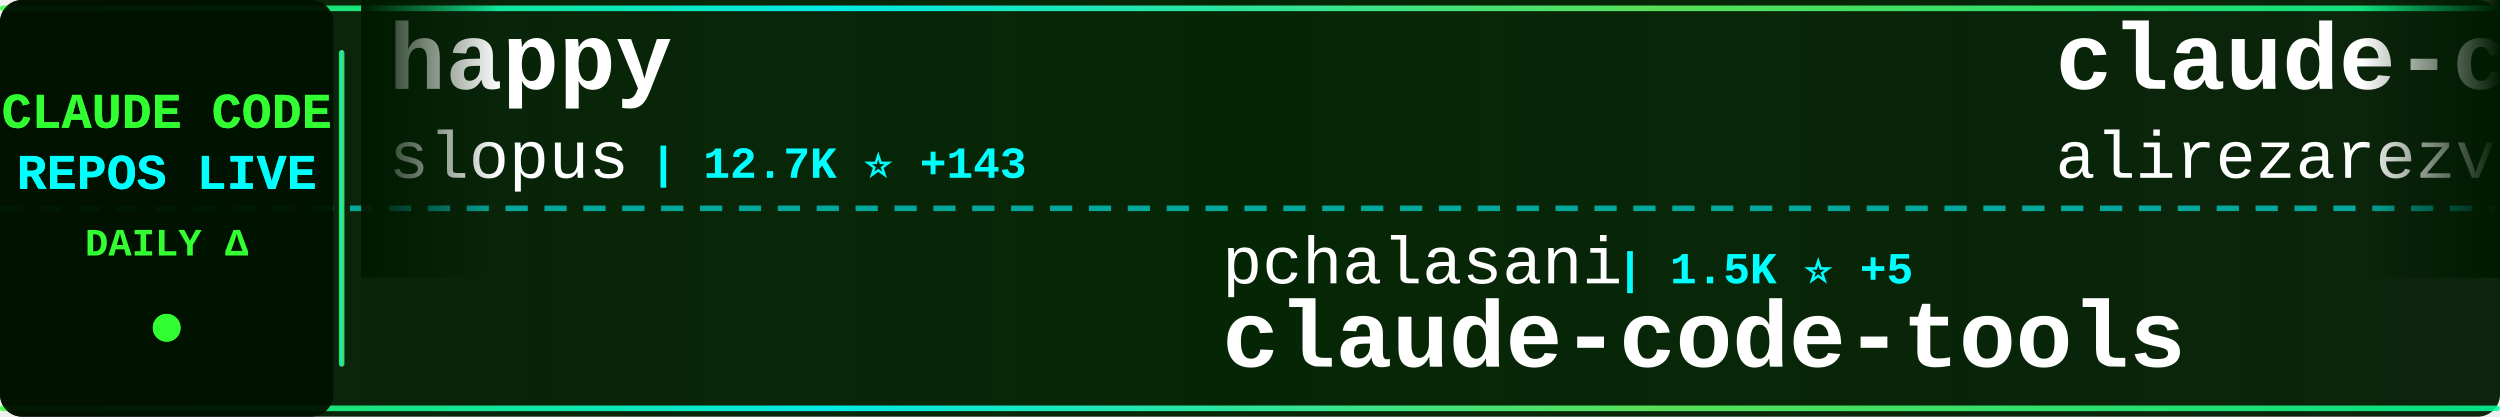
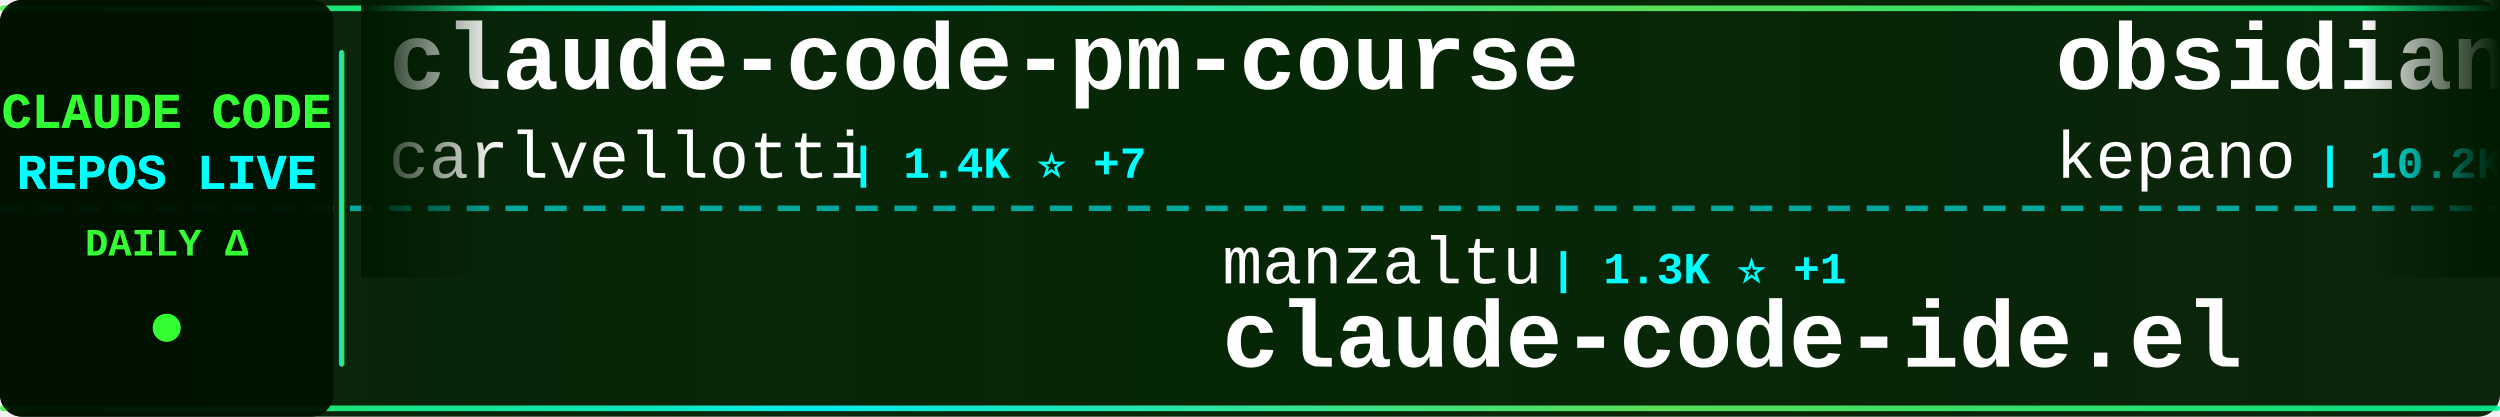
<svg xmlns="http://www.w3.org/2000/svg" width="900" height="150">
  <defs>
    <linearGradient id="tickerBg" x1="0%" y1="0%" x2="100%" y2="0%">
      <stop offset="0%" style="stop-color:#001a00;stop-opacity:0.95" />
      <stop offset="50%" style="stop-color:#002200;stop-opacity:0.98" />
      <stop offset="100%" style="stop-color:#001a00;stop-opacity:0.95" />
    </linearGradient>
    <linearGradient id="borderGrad" x1="0%" y1="0%" x2="100%" y2="0%">
      <stop offset="0%" style="stop-color:#33ff33;stop-opacity:0.85">
        <animate attributeName="stop-opacity" values="0.85;1;0.85" dur="2s" repeatCount="indefinite" />
      </stop>
      <stop offset="33%" style="stop-color:#00ffff;stop-opacity:0.9">
        <animate attributeName="stop-opacity" values="0.9;1;0.9" dur="2.2s" repeatCount="indefinite" />
      </stop>
      <stop offset="66%" style="stop-color:#66ff66;stop-opacity:0.85">
        <animate attributeName="stop-opacity" values="0.85;1;0.85" dur="1.8s" repeatCount="indefinite" />
      </stop>
      <stop offset="100%" style="stop-color:#00ff99;stop-opacity:0.85">
        <animate attributeName="stop-opacity" values="0.85;1;0.85" dur="2s" repeatCount="indefinite" />
      </stop>
    </linearGradient>
    <filter id="textGlow">
      <feGaussianBlur stdDeviation="0.1" result="coloredBlur" />
      <feMerge>
        <feMergeNode in="coloredBlur" />
        <feMergeNode in="SourceGraphic" />
      </feMerge>
    </filter>
    <filter id="metricGlow">
      <feGaussianBlur stdDeviation="0.2" result="coloredBlur" />
      <feMerge>
        <feMergeNode in="coloredBlur" />
        <feMergeNode in="SourceGraphic" />
      </feMerge>
    </filter>
    <linearGradient id="leftFade" x1="0%" y1="0%" x2="100%" y2="0%">
      <stop offset="0%" style="stop-color:#001a00;stop-opacity:1" />
      <stop offset="100%" style="stop-color:#001a00;stop-opacity:0" />
    </linearGradient>
    <linearGradient id="rightFade" x1="0%" y1="0%" x2="100%" y2="0%">
      <stop offset="0%" style="stop-color:#001a00;stop-opacity:0" />
      <stop offset="100%" style="stop-color:#001a00;stop-opacity:1" />
    </linearGradient>
  </defs>
  <rect width="900" height="150" fill="url(#tickerBg)" rx="8" />
  <rect x="0" y="2" width="900" height="2" fill="url(#borderGrad)" rx="1" />
  <rect x="0" y="146" width="900" height="2" fill="url(#borderGrad)" rx="1" />
  <line x1="0" y1="75" x2="900" y2="75" stroke="#00ffff" stroke-width="2" stroke-dasharray="8 6" opacity="0.6" />
  <rect x="0" y="0" width="120" height="150" fill="#001100" opacity="0.95" rx="8" />
  <text x="60" y="46" font-family="'Courier New', monospace" font-size="18" font-weight="bold" fill="#33ff33" text-anchor="middle" filter="url(#textGlow)">
    CLAUDE CODE
  </text>
  <text x="60" y="68" font-family="'Courier New', monospace" font-size="18" font-weight="bold" fill="#00ffff" text-anchor="middle" filter="url(#textGlow)">
    REPOS LIVE
  </text>
  <text x="60" y="92" font-family="'Courier New', monospace" font-size="14" font-weight="bold" fill="#33ff33" text-anchor="middle">
    DAILY Δ
  </text>
  <circle cx="60" cy="118" r="5" fill="#33ff33" filter="url(#metricGlow)">
    <animate attributeName="r" values="4;6;4" dur="1.5s" repeatCount="indefinite" />
    <animate attributeName="opacity" values="0.6;1;0.6" dur="1.5s" repeatCount="indefinite" />
  </circle>
  <rect x="122" y="18" width="2" height="114" fill="url(#borderGrad)" rx="1" />
  <clipPath id="tickerClip">
    <rect x="130" y="0" width="770" height="150" />
  </clipPath>
  <g clip-path="url(#tickerClip)">
    <g id="tickerItems">
      <animateTransform attributeName="transform" attributeType="XML" type="translate" from="0 0" to="-3000 0" dur="54s" repeatCount="indefinite" />
      <g transform="translate(0, 0)">
-         <text x="140" y="32" font-family="'Courier New', monospace" font-size="34" font-weight="bold" fill="#ffffff">happy</text>
-         <text x="140" y="64" font-family="'Courier New', monospace" font-size="24" font-weight="normal" fill="#ffffff" opacity="1.0">slopus</text>
-         <text x="234" y="64" font-family="'Courier New', monospace" font-size="16" font-weight="bold" fill="#00ffff"> | 12.7K ⭐ +143</text>
+         <text x="140" y="32" font-family="'Courier New', monospace" font-size="34" font-weight="bold" fill="#ffffff">claude-code-pm-course</text>
+         <text x="140" y="64" font-family="'Courier New', monospace" font-size="24" font-weight="normal" fill="#ffffff" opacity="1.0">carlvellotti</text>
+         <text x="306" y="64" font-family="'Courier New', monospace" font-size="16" font-weight="bold" fill="#00ffff"> | 1.4K ⭐ +7</text>
      </g>
      <g transform="translate(300, 0)">
-         <text x="140" y="102" font-family="'Courier New', monospace" font-size="24" font-weight="normal" fill="#ffffff" opacity="1.0">pchalasani</text>
-         <text x="282" y="102" font-family="'Courier New', monospace" font-size="16" font-weight="bold" fill="#00ffff"> | 1.5K ⭐ +5</text>
-         <text x="140" y="132" font-family="'Courier New', monospace" font-size="34" font-weight="bold" fill="#ffffff">claude-code-tools</text>
+         <text x="140" y="102" font-family="'Courier New', monospace" font-size="24" font-weight="normal" fill="#ffffff" opacity="1.0">manzaltu</text>
+         <text x="258" y="102" font-family="'Courier New', monospace" font-size="16" font-weight="bold" fill="#00ffff"> | 1.3K ⭐ +1</text>
+         <text x="140" y="132" font-family="'Courier New', monospace" font-size="34" font-weight="bold" fill="#ffffff">claude-code-ide.el</text>
      </g>
      <g transform="translate(600, 0)">
-         <text x="140" y="32" font-family="'Courier New', monospace" font-size="34" font-weight="bold" fill="#ffffff">claude-code-tresor</text>
-         <text x="140" y="64" font-family="'Courier New', monospace" font-size="24" font-weight="normal" fill="#ffffff" opacity="1.0">alirezarezvani</text>
-         <text x="330" y="64" font-family="'Courier New', monospace" font-size="16" font-weight="bold" fill="#00ffff"> | 525 ⭐ +2</text>
+         <text x="140" y="32" font-family="'Courier New', monospace" font-size="34" font-weight="bold" fill="#ffffff">obsidian-skills</text>
+         <text x="140" y="64" font-family="'Courier New', monospace" font-size="24" font-weight="normal" fill="#ffffff" opacity="1.0">kepano</text>
+         <text x="234" y="64" font-family="'Courier New', monospace" font-size="16" font-weight="bold" fill="#00ffff"> | 10.2K ⭐ +69</text>
      </g>
      <g transform="translate(900, 0)">
-         <text x="140" y="102" font-family="'Courier New', monospace" font-size="24" font-weight="normal" fill="#ffffff" opacity="1.0">shanraisshan</text>
-         <text x="306" y="102" font-family="'Courier New', monospace" font-size="16" font-weight="bold" fill="#00ffff"> | 2.8K ⭐ +82</text>
-         <text x="140" y="132" font-family="'Courier New', monospace" font-size="34" font-weight="bold" fill="#ffffff">claude-code-best-practic...</text>
+         <text x="140" y="102" font-family="'Courier New', monospace" font-size="24" font-weight="normal" fill="#ffffff" opacity="1.0">https-deeplearning-ai</text>
+         <text x="414" y="102" font-family="'Courier New', monospace" font-size="16" font-weight="bold" fill="#00ffff"> | 418 ⭐ +4</text>
+         <text x="140" y="132" font-family="'Courier New', monospace" font-size="34" font-weight="bold" fill="#ffffff">sc-claude-code-files</text>
      </g>
      <g transform="translate(1200, 0)">
-         <text x="140" y="32" font-family="'Courier New', monospace" font-size="34" font-weight="bold" fill="#ffffff">cc</text>
-         <text x="140" y="64" font-family="'Courier New', monospace" font-size="24" font-weight="normal" fill="#ffffff" opacity="1.0">kn1026</text>
-         <text x="234" y="64" font-family="'Courier New', monospace" font-size="16" font-weight="bold" fill="#00ffff"> | 705 ⭐ +1</text>
+         <text x="140" y="32" font-family="'Courier New', monospace" font-size="34" font-weight="bold" fill="#ffffff">claude-code</text>
+         <text x="140" y="64" font-family="'Courier New', monospace" font-size="24" font-weight="normal" fill="#ffffff" opacity="1.0">laravel</text>
+         <text x="246" y="64" font-family="'Courier New', monospace" font-size="16" font-weight="bold" fill="#00ffff"> | 499 ⭐ +2</text>
      </g>
      <g transform="translate(1500, 0)">
-         <text x="140" y="102" font-family="'Courier New', monospace" font-size="24" font-weight="normal" fill="#ffffff" opacity="1.0">lst97</text>
-         <text x="222" y="102" font-family="'Courier New', monospace" font-size="16" font-weight="bold" fill="#00ffff"> | 1.4K ⭐ +4</text>
-         <text x="140" y="132" font-family="'Courier New', monospace" font-size="34" font-weight="bold" fill="#ffffff">claude-code-sub-agents</text>
+         <text x="140" y="102" font-family="'Courier New', monospace" font-size="24" font-weight="normal" fill="#ffffff" opacity="1.0">feiskyer</text>
+         <text x="258" y="102" font-family="'Courier New', monospace" font-size="16" font-weight="bold" fill="#00ffff"> | 1.2K ⭐ +1</text>
+         <text x="140" y="132" font-family="'Courier New', monospace" font-size="34" font-weight="bold" fill="#ffffff">claude-code-settings</text>
      </g>
      <g transform="translate(1800, 0)">
-         <text x="140" y="32" font-family="'Courier New', monospace" font-size="34" font-weight="bold" fill="#ffffff">awesome-claude-skills</text>
-         <text x="140" y="64" font-family="'Courier New', monospace" font-size="24" font-weight="normal" fill="#ffffff" opacity="1.0">ComposioHQ</text>
-         <text x="282" y="64" font-family="'Courier New', monospace" font-size="16" font-weight="bold" fill="#00ffff"> | 36.1K ⭐ +272</text>
+         <text x="140" y="32" font-family="'Courier New', monospace" font-size="34" font-weight="bold" fill="#ffffff">claude-code-subagents</text>
+         <text x="140" y="64" font-family="'Courier New', monospace" font-size="24" font-weight="normal" fill="#ffffff" opacity="1.0">0xfurai</text>
+         <text x="246" y="64" font-family="'Courier New', monospace" font-size="16" font-weight="bold" fill="#00ffff"> | 718 ⭐ +4</text>
      </g>
      <g transform="translate(2100, 0)">
-         <text x="140" y="102" font-family="'Courier New', monospace" font-size="24" font-weight="normal" fill="#ffffff" opacity="1.0">disler</text>
-         <text x="234" y="102" font-family="'Courier New', monospace" font-size="16" font-weight="bold" fill="#00ffff"> | 1.2K ⭐ +6</text>
-         <text x="140" y="132" font-family="'Courier New', monospace" font-size="34" font-weight="bold" fill="#ffffff">claude-code-hooks-multi-...</text>
+         <text x="140" y="102" font-family="'Courier New', monospace" font-size="24" font-weight="normal" fill="#ffffff" opacity="1.0">centminmod</text>
+         <text x="282" y="102" font-family="'Courier New', monospace" font-size="16" font-weight="bold" fill="#00ffff"> | 1.9K ⭐ +2</text>
+         <text x="140" y="132" font-family="'Courier New', monospace" font-size="34" font-weight="bold" fill="#ffffff">my-claude-code-setup</text>
      </g>
      <g transform="translate(2400, 0)">
-         <text x="140" y="32" font-family="'Courier New', monospace" font-size="34" font-weight="bold" fill="#ffffff">idea-claude-code-gui</text>
-         <text x="140" y="64" font-family="'Courier New', monospace" font-size="24" font-weight="normal" fill="#ffffff" opacity="1.0">zhukunpenglinyutong</text>
-         <text x="390" y="64" font-family="'Courier New', monospace" font-size="16" font-weight="bold" fill="#00ffff"> | 1.3K ⭐ +20</text>
+         <text x="140" y="32" font-family="'Courier New', monospace" font-size="34" font-weight="bold" fill="#ffffff">claude-skills</text>
+         <text x="140" y="64" font-family="'Courier New', monospace" font-size="24" font-weight="normal" fill="#ffffff" opacity="1.0">alirezarezvani</text>
+         <text x="330" y="64" font-family="'Courier New', monospace" font-size="16" font-weight="bold" fill="#00ffff"> | 1.9K ⭐ +12</text>
      </g>
      <g transform="translate(2700, 0)">
-         <text x="140" y="102" font-family="'Courier New', monospace" font-size="24" font-weight="normal" fill="#ffffff" opacity="1.0">wshobson</text>
-         <text x="258" y="102" font-family="'Courier New', monospace" font-size="16" font-weight="bold" fill="#00ffff"> | 29.0K ⭐ +63</text>
-         <text x="140" y="132" font-family="'Courier New', monospace" font-size="34" font-weight="bold" fill="#ffffff">agents</text>
+         <text x="140" y="102" font-family="'Courier New', monospace" font-size="24" font-weight="normal" fill="#ffffff" opacity="1.0">anthropics</text>
+         <text x="282" y="102" font-family="'Courier New', monospace" font-size="16" font-weight="bold" fill="#00ffff"> | 68.0K ⭐ +243</text>
+         <text x="140" y="132" font-family="'Courier New', monospace" font-size="34" font-weight="bold" fill="#ffffff">claude-code</text>
      </g>
      <g transform="translate(3000, 0)">
-         <text x="140" y="32" font-family="'Courier New', monospace" font-size="34" font-weight="bold" fill="#ffffff">happy</text>
-         <text x="140" y="64" font-family="'Courier New', monospace" font-size="24" font-weight="normal" fill="#ffffff" opacity="1.0">slopus</text>
-         <text x="234" y="64" font-family="'Courier New', monospace" font-size="16" font-weight="bold" fill="#00ffff"> | 12.7K ⭐ +143</text>
+         <text x="140" y="32" font-family="'Courier New', monospace" font-size="34" font-weight="bold" fill="#ffffff">claude-code-pm-course</text>
+         <text x="140" y="64" font-family="'Courier New', monospace" font-size="24" font-weight="normal" fill="#ffffff" opacity="1.0">carlvellotti</text>
+         <text x="306" y="64" font-family="'Courier New', monospace" font-size="16" font-weight="bold" fill="#00ffff"> | 1.4K ⭐ +7</text>
      </g>
      <g transform="translate(3300, 0)">
-         <text x="140" y="102" font-family="'Courier New', monospace" font-size="24" font-weight="normal" fill="#ffffff" opacity="1.0">pchalasani</text>
-         <text x="282" y="102" font-family="'Courier New', monospace" font-size="16" font-weight="bold" fill="#00ffff"> | 1.5K ⭐ +5</text>
-         <text x="140" y="132" font-family="'Courier New', monospace" font-size="34" font-weight="bold" fill="#ffffff">claude-code-tools</text>
+         <text x="140" y="102" font-family="'Courier New', monospace" font-size="24" font-weight="normal" fill="#ffffff" opacity="1.0">manzaltu</text>
+         <text x="258" y="102" font-family="'Courier New', monospace" font-size="16" font-weight="bold" fill="#00ffff"> | 1.3K ⭐ +1</text>
+         <text x="140" y="132" font-family="'Courier New', monospace" font-size="34" font-weight="bold" fill="#ffffff">claude-code-ide.el</text>
      </g>
      <g transform="translate(3600, 0)">
-         <text x="140" y="32" font-family="'Courier New', monospace" font-size="34" font-weight="bold" fill="#ffffff">claude-code-tresor</text>
-         <text x="140" y="64" font-family="'Courier New', monospace" font-size="24" font-weight="normal" fill="#ffffff" opacity="1.0">alirezarezvani</text>
-         <text x="330" y="64" font-family="'Courier New', monospace" font-size="16" font-weight="bold" fill="#00ffff"> | 525 ⭐ +2</text>
+         <text x="140" y="32" font-family="'Courier New', monospace" font-size="34" font-weight="bold" fill="#ffffff">obsidian-skills</text>
+         <text x="140" y="64" font-family="'Courier New', monospace" font-size="24" font-weight="normal" fill="#ffffff" opacity="1.0">kepano</text>
+         <text x="234" y="64" font-family="'Courier New', monospace" font-size="16" font-weight="bold" fill="#00ffff"> | 10.2K ⭐ +69</text>
      </g>
      <g transform="translate(3900, 0)">
-         <text x="140" y="102" font-family="'Courier New', monospace" font-size="24" font-weight="normal" fill="#ffffff" opacity="1.0">shanraisshan</text>
-         <text x="306" y="102" font-family="'Courier New', monospace" font-size="16" font-weight="bold" fill="#00ffff"> | 2.8K ⭐ +82</text>
-         <text x="140" y="132" font-family="'Courier New', monospace" font-size="34" font-weight="bold" fill="#ffffff">claude-code-best-practic...</text>
+         <text x="140" y="102" font-family="'Courier New', monospace" font-size="24" font-weight="normal" fill="#ffffff" opacity="1.0">https-deeplearning-ai</text>
+         <text x="414" y="102" font-family="'Courier New', monospace" font-size="16" font-weight="bold" fill="#00ffff"> | 418 ⭐ +4</text>
+         <text x="140" y="132" font-family="'Courier New', monospace" font-size="34" font-weight="bold" fill="#ffffff">sc-claude-code-files</text>
      </g>
    </g>
  </g>
  <rect x="130" y="0" width="50" height="100" fill="url(#leftFade)" />
  <rect x="850" y="0" width="50" height="100" fill="url(#rightFade)" />
</svg>
